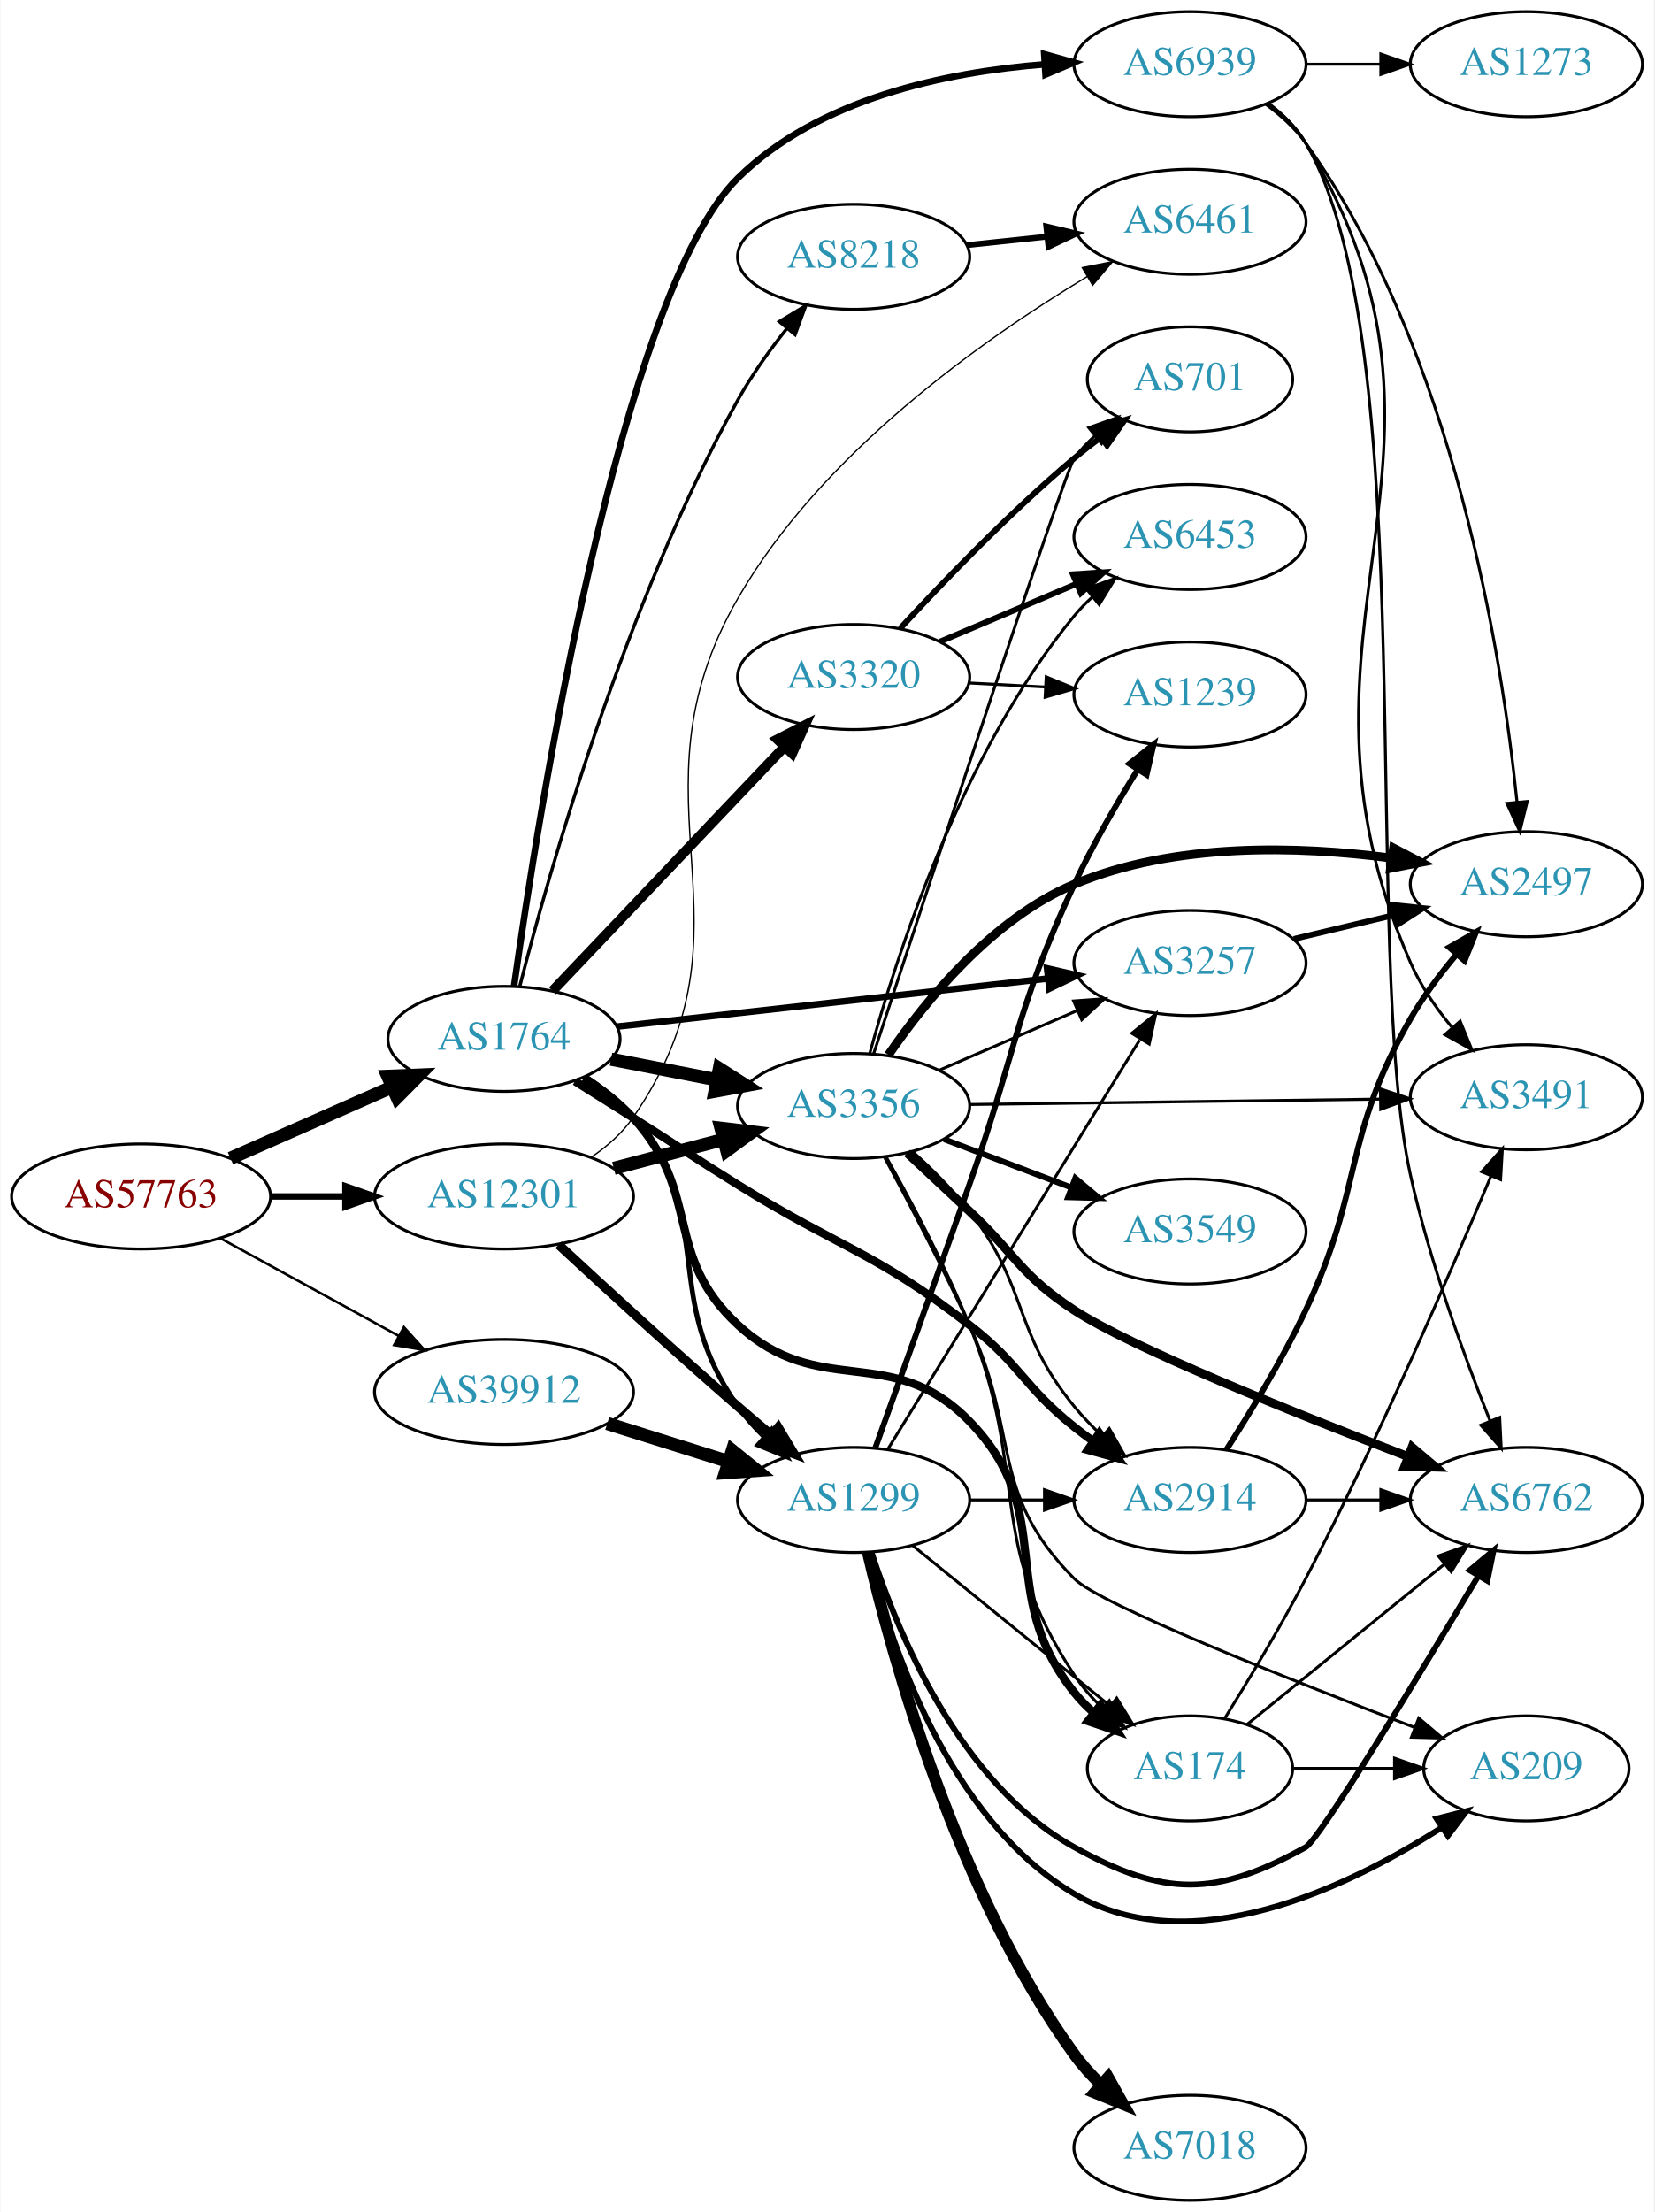
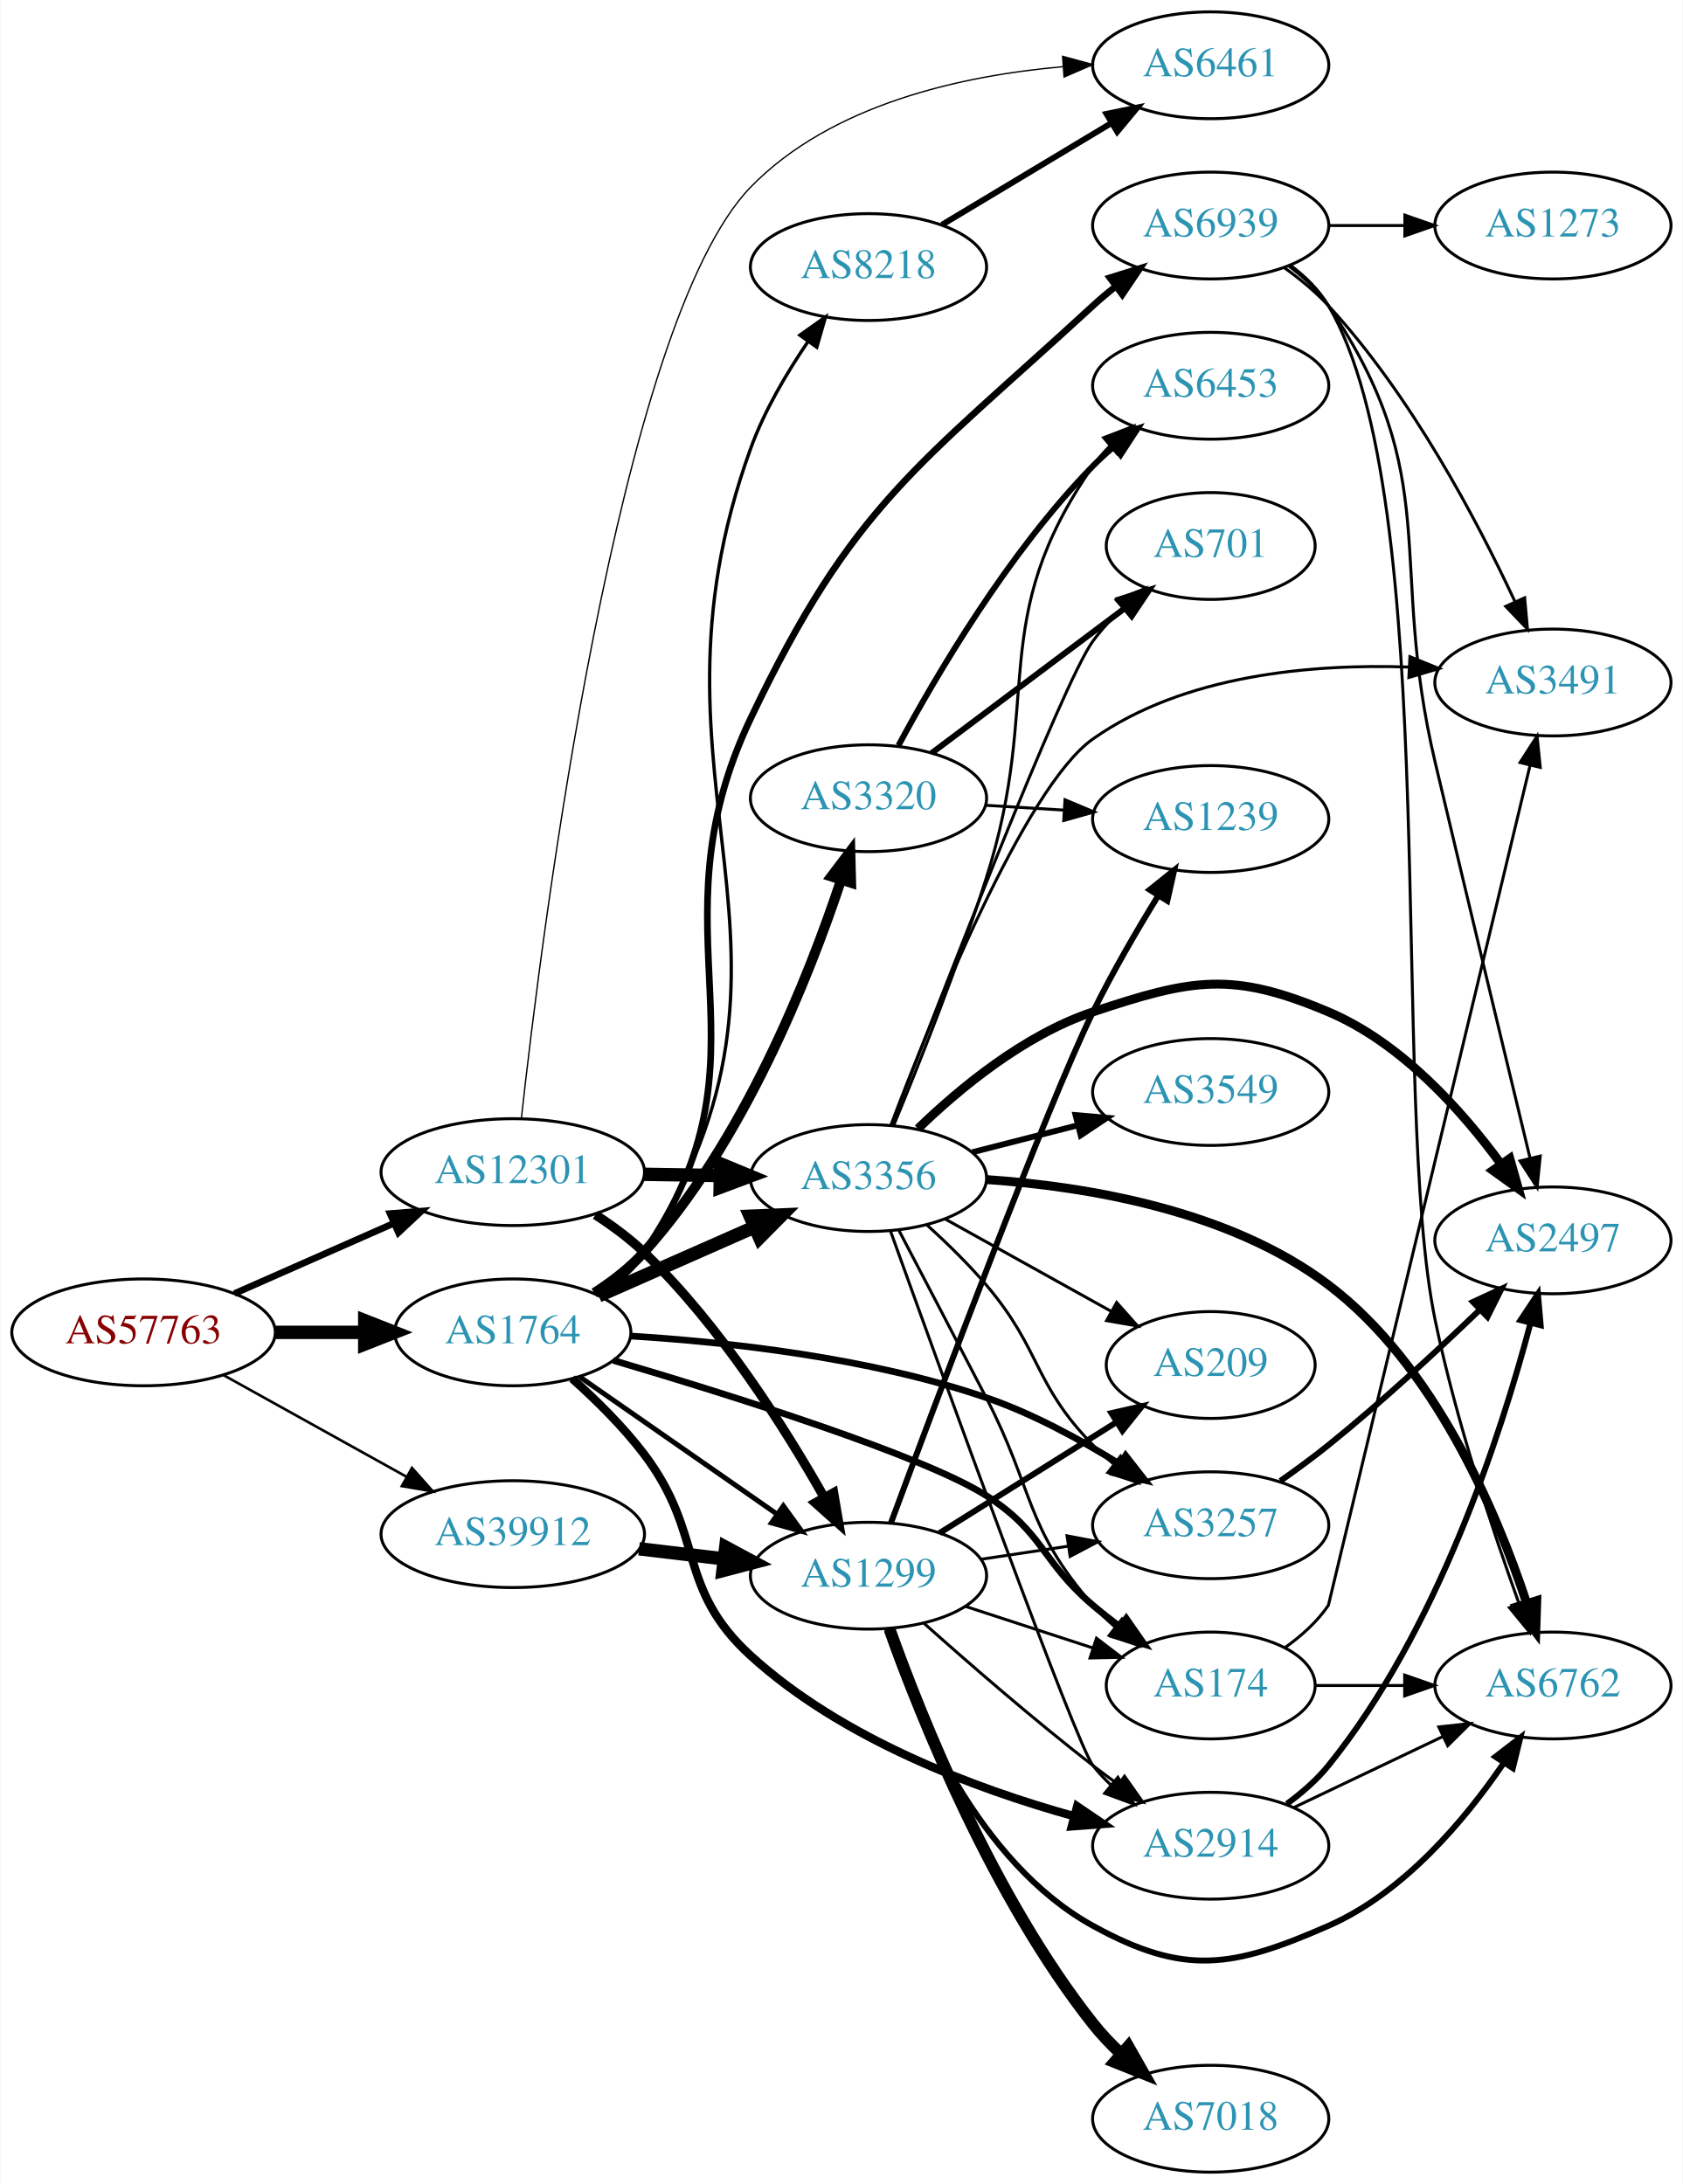
- <svg xmlns="http://www.w3.org/2000/svg" xmlns:xlink="http://www.w3.org/1999/xlink" width="567pt" height="758pt" viewBox="0.00 0.00 566.66 758.00">
-   <g id="graph0" class="graph" transform="scale(1 1) rotate(0) translate(4 754)">
-     <polygon fill="white" stroke="none" points="-4,4 -4,-754 562.663,-754 562.663,4 -4,4" />
+ <svg xmlns="http://www.w3.org/2000/svg" xmlns:xlink="http://www.w3.org/1999/xlink" width="567pt" height="736pt" viewBox="0.00 0.00 566.66 736.00">
+   <g id="graph0" class="graph" transform="scale(1 1) rotate(0) translate(4 732)">
+     <polygon fill="white" stroke="none" points="-4,4 -4,-732 562.663,-732 562.663,4 -4,4" />
    <g id="node1" class="node">
      <g id="a_node1">
        <a xlink:href="/asn/57763" xlink:title="AS57763 ~ SelfNet Internet Ges.m.b.H. [AT]">
-           <ellipse fill="#ffffff" stroke="black" cx="44.196" cy="-344" rx="44.393" ry="18" />
-           <text text-anchor="middle" x="44.196" y="-340.3" font-family="Times,serif" font-size="14.00" fill="#880000">AS57763</text>
+           <ellipse fill="#ffffff" stroke="black" cx="44.196" cy="-283" rx="44.393" ry="18" />
+           <text text-anchor="middle" x="44.196" y="-279.3" font-family="Times,serif" font-size="14.00" fill="#880000">AS57763</text>
        </a>
      </g>
    </g>
    <g id="node2" class="node">
      <g id="a_node2">
        <a xlink:href="/asn/1764" xlink:title="AS1764 ~ NEXTLAYER-AS [AT]">
-           <ellipse fill="#ffffff" stroke="black" cx="168.588" cy="-398" rx="39.794" ry="18" />
-           <text text-anchor="middle" x="168.588" y="-394.3" font-family="Times,serif" font-size="14.00" fill="#2c94b3">AS1764</text>
+           <ellipse fill="#ffffff" stroke="black" cx="168.588" cy="-283" rx="39.794" ry="18" />
+           <text text-anchor="middle" x="168.588" y="-279.3" font-family="Times,serif" font-size="14.00" fill="#2c94b3">AS1764</text>
        </a>
      </g>
    </g>
    <g id="edge1" class="edge">
-       <path fill="none" stroke="black" stroke-width="4.5" d="M74.824,-357.072C91.418,-364.393 112.278,-373.597 130.011,-381.421" />
-       <polygon fill="black" stroke="black" stroke-width="4.5" points="128.756,-385.171 139.495,-385.605 131.935,-377.966 128.756,-385.171" />
+       <path fill="none" stroke="black" stroke-width="4.5" d="M88.692,-283C98.381,-283 108.717,-283 118.61,-283" />
+       <polygon fill="black" stroke="black" stroke-width="4.5" points="118.713,-286.938 128.713,-283 118.713,-279.063 118.713,-286.938" />
    </g>
    <g id="node3" class="node">
      <g id="a_node3">
        <a xlink:href="/asn/12301" xlink:title="AS12301 ~ Invitech ICT Services Kft. [HU]">
-           <ellipse fill="#ffffff" stroke="black" cx="168.588" cy="-344" rx="44.393" ry="18" />
-           <text text-anchor="middle" x="168.588" y="-340.3" font-family="Times,serif" font-size="14.00" fill="#2c94b3">AS12301</text>
+           <ellipse fill="#ffffff" stroke="black" cx="168.588" cy="-337" rx="44.393" ry="18" />
+           <text text-anchor="middle" x="168.588" y="-333.3" font-family="Times,serif" font-size="14.00" fill="#2c94b3">AS12301</text>
        </a>
      </g>
    </g>
    <g id="edge2" class="edge">
-       <path fill="none" stroke="black" stroke-width="2.189" d="M88.692,-344C96.898,-344 105.569,-344 114.041,-344" />
-       <polygon fill="black" stroke="black" stroke-width="2.189" points="114.233,-347.5 124.233,-344 114.233,-340.5 114.233,-347.5" />
+       <path fill="none" stroke="black" stroke-width="2.25" d="M74.824,-296.072C90.941,-303.183 111.081,-312.069 128.473,-319.742" />
+       <polygon fill="black" stroke="black" stroke-width="2.25" points="127.247,-323.027 137.809,-323.861 130.073,-316.622 127.247,-323.027" />
    </g>
    <g id="node4" class="node">
      <g id="a_node4">
        <a xlink:href="/asn/39912" xlink:title="AS39912 ~ oja.at GmbH [AT]">
-           <ellipse fill="#ffffff" stroke="black" cx="168.588" cy="-277" rx="44.393" ry="18" />
-           <text text-anchor="middle" x="168.588" y="-273.3" font-family="Times,serif" font-size="14.00" fill="#2c94b3">AS39912</text>
+           <ellipse fill="#ffffff" stroke="black" cx="168.588" cy="-215" rx="44.393" ry="18" />
+           <text text-anchor="middle" x="168.588" y="-211.3" font-family="Times,serif" font-size="14.00" fill="#2c94b3">AS39912</text>
        </a>
      </g>
    </g>
    <g id="edge3" class="edge">
-       <path fill="none" stroke="black" stroke-width="0.851" d="M71.452,-329.627C89.279,-319.868 113.056,-306.852 132.503,-296.207" />
-       <polygon fill="black" stroke="black" stroke-width="0.851" points="134.284,-299.221 141.375,-291.349 130.923,-293.081 134.284,-299.221" />
+       <path fill="none" stroke="black" stroke-width="0.875" d="M71.152,-268.579C89.083,-258.617 113.137,-245.253 132.735,-234.364" />
+       <polygon fill="black" stroke="black" stroke-width="0.875" points="134.628,-237.316 141.669,-229.4 131.228,-231.197 134.628,-237.316" />
    </g>
    <g id="node5" class="node">
      <g id="a_node5">
-         <a xlink:href="/asn/8218" xlink:title="AS8218 ~ legacy Neotelecoms [FR]">
-           <ellipse fill="#ffffff" stroke="black" cx="288.431" cy="-666" rx="39.794" ry="18" />
-           <text text-anchor="middle" x="288.431" y="-662.3" font-family="Times,serif" font-size="14.00" fill="#2c94b3">AS8218</text>
+         <a xlink:href="/asn/3356" xlink:title="AS3356 ~ Level 3 Parent, LLC [US]">
+           <ellipse fill="#ffffff" stroke="black" cx="288.431" cy="-335" rx="39.794" ry="18" />
+           <text text-anchor="middle" x="288.431" y="-331.3" font-family="Times,serif" font-size="14.00" fill="#2c94b3">AS3356</text>
        </a>
      </g>
    </g>
    <g id="edge4" class="edge">
-       <path fill="none" stroke="black" stroke-width="1.125" d="M173.952,-415.856C183.783,-454.289 209.886,-547.033 248.784,-617 253.501,-625.484 259.65,-634.031 265.651,-641.558" />
-       <polygon fill="black" stroke="black" stroke-width="1.125" points="262.96,-643.797 272.029,-649.274 268.355,-639.337 262.96,-643.797" />
+       <path fill="none" stroke="black" stroke-width="4.5" d="M197.515,-295.323C213.105,-302.202 232.741,-310.867 249.683,-318.343" />
+       <polygon fill="black" stroke="black" stroke-width="4.5" points="248.557,-322.15 259.296,-322.585 251.737,-314.945 248.557,-322.15" />
    </g>
    <g id="node6" class="node">
      <g id="a_node6">
-         <a xlink:href="/asn/3356" xlink:title="AS3356 ~ Level 3 Parent, LLC [US]">
-           <ellipse fill="#ffffff" stroke="black" cx="288.431" cy="-375" rx="39.794" ry="18" />
-           <text text-anchor="middle" x="288.431" y="-371.3" font-family="Times,serif" font-size="14.00" fill="#2c94b3">AS3356</text>
+         <a xlink:href="/asn/174" xlink:title="AS174 ~ Cogent Communications [US]">
+           <ellipse fill="#ffffff" stroke="black" cx="403.724" cy="-164" rx="35.194" ry="18" />
+           <text text-anchor="middle" x="403.724" y="-160.3" font-family="Times,serif" font-size="14.00" fill="#2c94b3">AS174</text>
        </a>
      </g>
    </g>
    <g id="edge5" class="edge">
-       <path fill="none" stroke="black" stroke-width="4.5" d="M205.265,-391.037C216.696,-388.806 229.518,-386.303 241.572,-383.951" />
-       <polygon fill="black" stroke="black" stroke-width="4.5" points="242.408,-387.799 251.469,-382.019 240.9,-380.07 242.408,-387.799" />
+       <path fill="none" stroke="black" stroke-width="2.25" d="M202.408,-273.566C242.29,-261.768 306.882,-241.483 328.077,-228 347.436,-215.685 346.595,-205.859 364.077,-191 366.927,-188.578 369.99,-186.161 373.1,-183.824" />
+       <polygon fill="black" stroke="black" stroke-width="2.25" points="375.274,-186.571 381.327,-177.875 371.172,-180.898 375.274,-186.571" />
    </g>
    <g id="node7" class="node">
      <g id="a_node7">
-         <a xlink:href="/asn/2914" xlink:title="AS2914 ~ NTT America, Inc. [US]">
-           <ellipse fill="#ffffff" stroke="black" cx="403.724" cy="-240" rx="39.794" ry="18" />
-           <text text-anchor="middle" x="403.724" y="-236.3" font-family="Times,serif" font-size="14.00" fill="#2c94b3">AS2914</text>
+         <a xlink:href="/asn/8218" xlink:title="AS8218 ~ legacy Neotelecoms [FR]">
+           <ellipse fill="#ffffff" stroke="black" cx="288.431" cy="-642" rx="39.794" ry="18" />
+           <text text-anchor="middle" x="288.431" y="-638.3" font-family="Times,serif" font-size="14.00" fill="#2c94b3">AS8218</text>
        </a>
      </g>
    </g>
    <g id="edge6" class="edge">
-       <path fill="none" stroke="black" stroke-width="2.812" d="M192.929,-383.469C199.37,-379.443 206.355,-375.063 212.784,-371 228.835,-360.857 232.662,-358.028 248.784,-348 283.765,-326.242 295.478,-325.187 328.077,-300 345.736,-286.356 346.624,-278.906 364.077,-265 366.101,-263.388 368.23,-261.784 370.407,-260.211" />
-       <polygon fill="black" stroke="black" stroke-width="2.812" points="372.661,-262.909 378.911,-254.354 368.69,-257.144 372.661,-262.909" />
+       <path fill="none" stroke="black" stroke-width="1.125" d="M197.781,-295.596C203.581,-299.428 209.05,-304.2 212.784,-310 278.567,-412.154 207.305,-466.797 248.784,-581 253.365,-593.612 260.871,-606.341 268.055,-616.884" />
+       <polygon fill="black" stroke="black" stroke-width="1.125" points="265.3,-619.049 273.943,-625.176 271.007,-614.996 265.3,-619.049" />
    </g>
    <g id="node8" class="node">
      <g id="a_node8">
-         <a xlink:href="/asn/3320" xlink:title="AS3320 ~ DTAG [DE]">
-           <ellipse fill="#ffffff" stroke="black" cx="288.431" cy="-522" rx="39.794" ry="18" />
-           <text text-anchor="middle" x="288.431" y="-518.3" font-family="Times,serif" font-size="14.00" fill="#2c94b3">AS3320</text>
+         <a xlink:href="/asn/3257" xlink:title="AS3257 ~ GTT [DE]">
+           <ellipse fill="#ffffff" stroke="black" cx="403.724" cy="-218" rx="39.794" ry="18" />
+           <text text-anchor="middle" x="403.724" y="-214.3" font-family="Times,serif" font-size="14.00" fill="#2c94b3">AS3257</text>
        </a>
      </g>
    </g>
    <g id="edge7" class="edge">
-       <path fill="none" stroke="black" stroke-width="3.375" d="M185.237,-414.466C205.575,-435.867 241.243,-473.398 264.601,-497.977" />
-       <polygon fill="black" stroke="black" stroke-width="3.375" points="262.292,-500.628 271.717,-505.466 267.366,-495.806 262.292,-500.628" />
+       <path fill="none" stroke="black" stroke-width="2.25" d="M208.33,-281.759C241.022,-279.744 288.66,-274.513 328.077,-261 343.71,-255.64 359.755,-246.896 372.944,-238.688" />
+       <polygon fill="black" stroke="black" stroke-width="2.25" points="375.058,-241.49 381.578,-233.139 371.273,-235.601 375.058,-241.49" />
    </g>
    <g id="node9" class="node">
      <g id="a_node9">
-         <a xlink:href="/asn/174" xlink:title="AS174 ~ Cogent Communications [US]">
-           <ellipse fill="#ffffff" stroke="black" cx="403.724" cy="-148" rx="35.194" ry="18" />
-           <text text-anchor="middle" x="403.724" y="-144.3" font-family="Times,serif" font-size="14.00" fill="#2c94b3">AS174</text>
+         <a xlink:href="/asn/2914" xlink:title="AS2914 ~ NTT America, Inc. [US]">
+           <ellipse fill="#ffffff" stroke="black" cx="403.724" cy="-110" rx="39.794" ry="18" />
+           <text text-anchor="middle" x="403.724" y="-106.3" font-family="Times,serif" font-size="14.00" fill="#2c94b3">AS2914</text>
        </a>
      </g>
    </g>
    <g id="edge8" class="edge">
-       <path fill="none" stroke="black" stroke-width="2.812" d="M195.996,-384.666C202.001,-380.816 208.01,-376.221 212.784,-371 236.659,-344.89 222.848,-324.063 248.784,-300 276.767,-274.038 301.426,-294.327 328.077,-267 359.023,-235.27 336.417,-208.631 364.077,-174 365.97,-171.631 368.137,-169.397 370.458,-167.311" />
-       <polygon fill="black" stroke="black" stroke-width="2.812" points="373.053,-169.725 378.766,-160.802 368.735,-164.215 373.053,-169.725" />
+       <path fill="none" stroke="black" stroke-width="2.812" d="M188.57,-267.432C196.64,-260.225 205.784,-251.225 212.784,-242 233.457,-214.76 223.507,-197.032 248.784,-174 279.515,-145.999 324.225,-129.272 357.551,-119.982" />
+       <polygon fill="black" stroke="black" stroke-width="2.812" points="358.737,-123.288 367.5,-117.334 356.936,-116.524 358.737,-123.288" />
    </g>
    <g id="node10" class="node">
      <g id="a_node10">
-         <a xlink:href="/asn/3257" xlink:title="AS3257 ~ GTT [DE]">
-           <ellipse fill="#ffffff" stroke="black" cx="403.724" cy="-424" rx="39.794" ry="18" />
-           <text text-anchor="middle" x="403.724" y="-420.3" font-family="Times,serif" font-size="14.00" fill="#2c94b3">AS3257</text>
+         <a xlink:href="/asn/3320" xlink:title="AS3320 ~ DTAG [DE]">
+           <ellipse fill="#ffffff" stroke="black" cx="288.431" cy="-463" rx="39.794" ry="18" />
+           <text text-anchor="middle" x="288.431" y="-459.3" font-family="Times,serif" font-size="14.00" fill="#2c94b3">AS3320</text>
        </a>
      </g>
    </g>
    <g id="edge9" class="edge">
-       <path fill="none" stroke="black" stroke-width="2.25" d="M207.305,-402.206C247.511,-406.69 311.279,-413.802 354.965,-418.674" />
-       <polygon fill="black" stroke="black" stroke-width="2.25" points="354.735,-422.17 365.062,-419.8 355.511,-415.213 354.735,-422.17" />
+       <path fill="none" stroke="black" stroke-width="3.375" d="M196.053,-296.282C202.057,-300.134 208.05,-304.742 212.784,-310 246.333,-347.26 268.197,-402.323 279.131,-435.234" />
+       <polygon fill="black" stroke="black" stroke-width="3.375" points="275.907,-436.64 282.298,-445.09 282.571,-434.498 275.907,-436.64" />
    </g>
    <g id="node11" class="node">
      <g id="a_node11">
-         <a xlink:href="/asn/1299" xlink:title="AS1299 ~ Telia Carrier [EU]">
-           <ellipse fill="#ffffff" stroke="black" cx="288.431" cy="-240" rx="39.794" ry="18" />
-           <text text-anchor="middle" x="288.431" y="-236.3" font-family="Times,serif" font-size="14.00" fill="#2c94b3">AS1299</text>
+         <a xlink:href="/asn/6939" xlink:title="AS6939 ~ Hurricane Electric LLC [US]">
+           <ellipse fill="#ffffff" stroke="black" cx="403.724" cy="-656" rx="39.794" ry="18" />
+           <text text-anchor="middle" x="403.724" y="-652.3" font-family="Times,serif" font-size="14.00" fill="#2c94b3">AS6939</text>
        </a>
      </g>
    </g>
    <g id="edge10" class="edge">
-       <path fill="none" stroke="black" stroke-width="1.688" d="M196.454,-385.06C202.445,-381.198 208.333,-376.499 212.784,-371 242.241,-334.609 221.811,-310.268 248.784,-272 251.396,-268.295 254.542,-264.775 257.898,-261.516" />
-       <polygon fill="black" stroke="black" stroke-width="1.688" points="260.282,-264.08 265.453,-254.833 255.644,-258.837 260.282,-264.08" />
+       <path fill="none" stroke="black" stroke-width="2.25" d="M197.509,-295.777C203.32,-299.602 208.862,-304.325 212.784,-310 259.171,-377.114 213.672,-416.358 248.784,-490 283.328,-562.449 305.027,-574.638 364.077,-629 366.486,-631.217 369.085,-633.401 371.757,-635.507" />
+       <polygon fill="black" stroke="black" stroke-width="2.25" points="369.761,-638.384 379.871,-641.551 373.942,-632.77 369.761,-638.384" />
    </g>
    <g id="node12" class="node">
      <g id="a_node12">
-         <a xlink:href="/asn/6939" xlink:title="AS6939 ~ Hurricane Electric LLC [US]">
-           <ellipse fill="#ffffff" stroke="black" cx="403.724" cy="-732" rx="39.794" ry="18" />
-           <text text-anchor="middle" x="403.724" y="-728.3" font-family="Times,serif" font-size="14.00" fill="#2c94b3">AS6939</text>
+         <a xlink:href="/asn/1299" xlink:title="AS1299 ~ Telia Carrier [EU]">
+           <ellipse fill="#ffffff" stroke="black" cx="288.431" cy="-201" rx="39.794" ry="18" />
+           <text text-anchor="middle" x="288.431" y="-197.3" font-family="Times,serif" font-size="14.00" fill="#2c94b3">AS1299</text>
        </a>
      </g>
    </g>
    <g id="edge11" class="edge">
-       <path fill="none" stroke="black" stroke-width="2.25" d="M172.021,-415.999C180.185,-473.785 208.38,-653.163 248.784,-693 276.362,-720.19 320.023,-729.283 353.815,-731.953" />
-       <polygon fill="black" stroke="black" stroke-width="2.25" points="353.757,-735.456 363.956,-732.589 354.195,-728.47 353.757,-735.456" />
+       <path fill="none" stroke="black" stroke-width="1.688" d="M191.202,-267.96C209.807,-255.014 236.842,-236.202 257.523,-221.811" />
+       <polygon fill="black" stroke="black" stroke-width="1.688" points="259.744,-224.529 265.954,-215.945 255.746,-218.784 259.744,-224.529" />
    </g>
    <g id="edge33" class="edge">
-       <path fill="none" stroke="black" stroke-width="4.5" d="M206.228,-353.639C218.17,-356.78 231.544,-360.298 243.939,-363.559" />
-       <polygon fill="black" stroke="black" stroke-width="4.5" points="242.95,-367.37 253.622,-366.106 244.953,-359.754 242.95,-367.37" />
-     </g>
-     <g id="edge32" class="edge">
-       <path fill="none" stroke="black" stroke-width="3.15" d="M187.305,-327.462C203.217,-312.712 227.311,-290.634 248.784,-272 252.456,-268.814 256.364,-265.495 260.23,-262.255" />
-       <polygon fill="black" stroke="black" stroke-width="3.15" points="262.568,-264.863 268.019,-255.778 258.092,-259.481 262.568,-264.863" />
+       <path fill="none" stroke="black" stroke-width="4.5" d="M212.799,-336.267C221.112,-336.126 229.875,-335.977 238.357,-335.833" />
+       <polygon fill="black" stroke="black" stroke-width="4.5" points="238.584,-339.767 248.516,-335.66 238.45,-331.893 238.584,-339.767" />
+     </g>
+     <g id="edge31" class="edge">
+       <path fill="none" stroke="black" stroke-width="3.15" d="M196.429,-322.626C202.155,-318.922 207.933,-314.652 212.784,-310 238.358,-285.474 260.251,-250.853 273.592,-227.253" />
+       <polygon fill="black" stroke="black" stroke-width="3.15" points="276.663,-228.932 278.441,-218.488 270.538,-225.544 276.663,-228.932" />
    </g>
    <g id="node13" class="node">
      <g id="a_node13">
        <a xlink:href="/asn/6461" xlink:title="AS6461 ~ Zayo Bandwidth [US]">
-           <ellipse fill="#ffffff" stroke="black" cx="403.724" cy="-678" rx="39.794" ry="18" />
-           <text text-anchor="middle" x="403.724" y="-674.3" font-family="Times,serif" font-size="14.00" fill="#2c94b3">AS6461</text>
-         </a>
-       </g>
-     </g>
-     <g id="edge34" class="edge">
-       <path fill="none" stroke="black" stroke-width="0.45" d="M198.392,-357.379C203.876,-361.095 209.058,-365.62 212.784,-371 258.748,-437.347 208.468,-479.078 248.784,-549 277.365,-598.568 332.555,-637.593 368.498,-659.225" />
-       <polygon fill="black" stroke="black" stroke-width="0.45" points="366.801,-662.287 377.194,-664.346 370.353,-656.255 366.801,-662.287" />
-     </g>
-     <g id="edge42" class="edge">
-       <path fill="none" stroke="black" stroke-width="4.5" d="M203.99,-266.199C217.001,-262.114 231.953,-257.419 245.573,-253.142" />
-       <polygon fill="black" stroke="black" stroke-width="4.5" points="246.848,-256.869 255.209,-250.117 244.489,-249.356 246.848,-256.869" />
-     </g>
-     <g id="edge12" class="edge">
-       <path fill="none" stroke="black" stroke-width="2" d="M327.156,-669.996C335.948,-670.927 345.428,-671.931 354.602,-672.903" />
-       <polygon fill="black" stroke="black" stroke-width="2" points="354.464,-676.408 364.777,-673.981 355.202,-669.447 354.464,-676.408" />
-     </g>
-     <g id="edge20" class="edge">
-       <path fill="none" stroke="black" d="M308.755,-359.277C315.356,-353.342 322.477,-346.261 328.077,-339 348.721,-312.232 342.661,-298.154 364.077,-272 366.949,-268.493 370.249,-265.09 373.686,-261.893" />
-       <polygon fill="black" stroke="black" points="376.062,-264.466 381.314,-255.264 371.47,-259.182 376.062,-264.466" />
-     </g>
-     <g id="edge18" class="edge">
-       <path fill="none" stroke="black" d="M299.591,-357.552C307.999,-342.622 319.854,-320.375 328.077,-300 348.918,-248.366 333.315,-226.412 364.077,-180 366.763,-175.948 370.115,-172.141 373.715,-168.666" />
-       <polygon fill="black" stroke="black" points="376.088,-171.24 381.317,-162.026 371.483,-165.968 376.088,-171.24" />
-     </g>
-     <g id="edge21" class="edge">
-       <path fill="none" stroke="black" d="M317.727,-387.238C332.056,-393.436 349.645,-401.043 365.098,-407.727" />
-       <polygon fill="black" stroke="black" points="363.828,-410.99 374.395,-411.748 366.607,-404.566 363.828,-410.99" />
+           <ellipse fill="#ffffff" stroke="black" cx="403.724" cy="-710" rx="39.794" ry="18" />
+           <text text-anchor="middle" x="403.724" y="-706.3" font-family="Times,serif" font-size="14.00" fill="#2c94b3">AS6461</text>
+         </a>
+       </g>
+     </g>
+     <g id="edge32" class="edge">
+       <path fill="none" stroke="black" stroke-width="0.45" d="M171.466,-354.992C178.329,-417.37 204.024,-623.054 248.784,-669 275.981,-696.917 319.883,-706.523 353.857,-709.518" />
+       <polygon fill="black" stroke="black" stroke-width="0.45" points="353.828,-713.024 364.053,-710.248 354.328,-706.042 353.828,-713.024" />
+     </g>
+     <g id="edge41" class="edge">
+       <path fill="none" stroke="black" stroke-width="4.5" d="M211.135,-210.064C220.381,-208.966 230.254,-207.793 239.725,-206.668" />
+       <polygon fill="black" stroke="black" stroke-width="4.5" points="240.331,-210.561 249.797,-205.471 239.402,-202.741 240.331,-210.561" />
+     </g>
+     <g id="edge22" class="edge">
+       <path fill="none" stroke="black" d="M298.676,-317.373C306.525,-302.391 318.074,-280.302 328.077,-261 344.175,-229.939 341.062,-217.348 364.077,-191 366.285,-188.473 368.777,-186.062 371.405,-183.796" />
+       <polygon fill="black" stroke="black" points="373.808,-186.362 379.552,-177.459 369.51,-180.836 373.808,-186.362" />
+     </g>
+     <g id="edge19" class="edge">
+       <path fill="none" stroke="black" d="M307.985,-319.328C314.655,-313.289 322.02,-306.127 328.077,-299 346.757,-277.021 343.905,-265.617 364.077,-245 366.17,-242.861 368.453,-240.782 370.83,-238.79" />
+       <polygon fill="black" stroke="black" points="373.349,-241.268 379.13,-232.389 369.074,-235.725 373.349,-241.268" />
+     </g>
+     <g id="edge23" class="edge">
+       <path fill="none" stroke="black" d="M295.824,-317.183C312.82,-269.934 358.229,-144.523 364.077,-137 365.867,-134.698 367.907,-132.514 370.092,-130.459" />
+       <polygon fill="black" stroke="black" points="372.448,-133.053 377.935,-123.99 367.994,-127.653 372.448,-133.053" />
    </g>
    <g id="node14" class="node">
      <g id="a_node14">
-         <a xlink:href="/asn/6762" xlink:title="AS6762 ~ TELECOM ITALIA SPARKLE S.p.A. [IT]">
-           <ellipse fill="#ffffff" stroke="black" cx="519.017" cy="-240" rx="39.794" ry="18" />
-           <text text-anchor="middle" x="519.017" y="-236.3" font-family="Times,serif" font-size="14.00" fill="#2c94b3">AS6762</text>
-         </a>
-       </g>
-     </g>
-     <g id="edge13" class="edge">
-       <path fill="none" stroke="black" stroke-width="3" d="M306.769,-358.897C313.439,-352.689 321.122,-345.524 328.077,-339 344.129,-323.944 345.647,-317.027 364.077,-305 383.675,-292.211 439.707,-269.727 478.47,-254.847" />
-       <polygon fill="black" stroke="black" stroke-width="3" points="479.827,-258.075 487.92,-251.238 477.329,-251.536 479.827,-258.075" />
+         <a xlink:href="/asn/2497" xlink:title="AS2497 ~ Internet Initiative Japan Inc. [JP]">
+           <ellipse fill="#ffffff" stroke="black" cx="519.017" cy="-314" rx="39.794" ry="18" />
+           <text text-anchor="middle" x="519.017" y="-310.3" font-family="Times,serif" font-size="14.00" fill="#2c94b3">AS2497</text>
+         </a>
+       </g>
+     </g>
+     <g id="edge17" class="edge">
+       <path fill="none" stroke="black" stroke-width="3" d="M305.09,-351.629C319.069,-365.17 340.87,-383.263 364.077,-391 397.509,-402.146 410.917,-404.738 443.37,-391 467.829,-380.646 488.209,-357.92 501.46,-339.827" />
+       <polygon fill="black" stroke="black" stroke-width="3" points="504.5,-341.588 507.379,-331.392 498.77,-337.567 504.5,-341.588" />
    </g>
    <g id="node15" class="node">
      <g id="a_node15">
-         <a xlink:href="/asn/3549" xlink:title="AS3549 ~ Level 3 Parent, LLC [US]">
-           <ellipse fill="#ffffff" stroke="black" cx="403.724" cy="-332" rx="39.794" ry="18" />
-           <text text-anchor="middle" x="403.724" y="-328.3" font-family="Times,serif" font-size="14.00" fill="#2c94b3">AS3549</text>
-         </a>
-       </g>
-     </g>
-     <g id="edge14" class="edge">
-       <path fill="none" stroke="black" stroke-width="2" d="M319.494,-363.59C332.809,-358.536 348.66,-352.52 362.937,-347.101" />
-       <polygon fill="black" stroke="black" stroke-width="2" points="364.413,-350.284 372.52,-343.464 361.929,-343.74 364.413,-350.284" />
+         <a xlink:href="/asn/6762" xlink:title="AS6762 ~ TELECOM ITALIA SPARKLE S.p.A. [IT]">
+           <ellipse fill="#ffffff" stroke="black" cx="519.017" cy="-164" rx="39.794" ry="18" />
+           <text text-anchor="middle" x="519.017" y="-160.3" font-family="Times,serif" font-size="14.00" fill="#2c94b3">AS6762</text>
+         </a>
+       </g>
+     </g>
+     <g id="edge16" class="edge">
+       <path fill="none" stroke="black" stroke-width="3" d="M328.204,-334.489C361.753,-332.196 409.991,-324.255 443.37,-299 479.061,-271.996 499.963,-222.722 510.176,-191.759" />
+       <polygon fill="black" stroke="black" stroke-width="3" points="513.578,-192.609 513.236,-182.019 506.9,-190.511 513.578,-192.609" />
    </g>
    <g id="node16" class="node">
      <g id="a_node16">
-         <a xlink:href="/asn/2497" xlink:title="AS2497 ~ Internet Initiative Japan Inc. [JP]">
-           <ellipse fill="#ffffff" stroke="black" cx="519.017" cy="-451" rx="39.794" ry="18" />
-           <text text-anchor="middle" x="519.017" y="-447.3" font-family="Times,serif" font-size="14.00" fill="#2c94b3">AS2497</text>
-         </a>
-       </g>
-     </g>
-     <g id="edge15" class="edge">
-       <path fill="none" stroke="black" stroke-width="3" d="M300.354,-392.508C313.062,-411.036 335.937,-439.196 364.077,-451 398.397,-465.397 440.931,-464.131 472.587,-459.982" />
-       <polygon fill="black" stroke="black" stroke-width="3" points="473.486,-463.388 482.877,-458.483 472.477,-456.461 473.486,-463.388" />
+         <a xlink:href="/asn/3549" xlink:title="AS3549 ~ Level 3 Parent, LLC [US]">
+           <ellipse fill="#ffffff" stroke="black" cx="403.724" cy="-364" rx="39.794" ry="18" />
+           <text text-anchor="middle" x="403.724" y="-360.3" font-family="Times,serif" font-size="14.00" fill="#2c94b3">AS3549</text>
+         </a>
+       </g>
+     </g>
+     <g id="edge18" class="edge">
+       <path fill="none" stroke="black" stroke-width="2" d="M323.422,-343.701C334.625,-346.568 347.243,-349.798 359.063,-352.824" />
+       <polygon fill="black" stroke="black" stroke-width="2" points="358.201,-356.216 368.756,-355.305 359.936,-349.435 358.201,-356.216" />
    </g>
    <g id="node17" class="node">
      <g id="a_node17">
-         <a xlink:href="/asn/6453" xlink:title="AS6453 ~ TATA COMMUNICATIONS (AMERICA) INC [US]">
-           <ellipse fill="#ffffff" stroke="black" cx="403.724" cy="-570" rx="39.794" ry="18" />
-           <text text-anchor="middle" x="403.724" y="-566.3" font-family="Times,serif" font-size="14.00" fill="#2c94b3">AS6453</text>
-         </a>
-       </g>
-     </g>
-     <g id="edge16" class="edge">
-       <path fill="none" stroke="black" d="M293.923,-392.896C302.831,-425.598 325.295,-495.968 364.077,-543 365.932,-545.25 368.019,-547.396 370.238,-549.424" />
-       <polygon fill="black" stroke="black" points="368.174,-552.256 378.143,-555.844 372.587,-546.823 368.174,-552.256" />
+         <a xlink:href="/asn/701" xlink:title="AS701 ~ UUNET [US]">
+           <ellipse fill="#ffffff" stroke="black" cx="403.724" cy="-548" rx="35.194" ry="18" />
+           <text text-anchor="middle" x="403.724" y="-544.3" font-family="Times,serif" font-size="14.00" fill="#2c94b3">AS701</text>
+         </a>
+       </g>
+     </g>
+     <g id="edge20" class="edge">
+       <path fill="none" stroke="black" d="M296.267,-352.958C312.7,-395.917 353.817,-502.08 364.077,-516 366.962,-519.914 370.426,-523.642 374.079,-527.079" />
+       <polygon fill="black" stroke="black" points="371.868,-529.794 381.719,-533.693 376.449,-524.502 371.868,-529.794" />
    </g>
    <g id="node18" class="node">
      <g id="a_node18">
-         <a xlink:href="/asn/3491" xlink:title="AS3491 ~ PCCW Global, Inc. [US]">
-           <ellipse fill="#ffffff" stroke="black" cx="519.017" cy="-378" rx="39.794" ry="18" />
-           <text text-anchor="middle" x="519.017" y="-374.3" font-family="Times,serif" font-size="14.00" fill="#2c94b3">AS3491</text>
-         </a>
-       </g>
-     </g>
-     <g id="edge17" class="edge">
-       <path fill="none" stroke="black" d="M328.207,-375.509C367.04,-376.019 426.923,-376.804 469.021,-377.357" />
-       <polygon fill="black" stroke="black" points="469.005,-380.857 479.05,-377.489 469.097,-373.858 469.005,-380.857" />
+         <a xlink:href="/asn/6453" xlink:title="AS6453 ~ TATA COMMUNICATIONS (AMERICA) INC [US]">
+           <ellipse fill="#ffffff" stroke="black" cx="403.724" cy="-602" rx="39.794" ry="18" />
+           <text text-anchor="middle" x="403.724" y="-598.3" font-family="Times,serif" font-size="14.00" fill="#2c94b3">AS6453</text>
+         </a>
+       </g>
+     </g>
+     <g id="edge21" class="edge">
+       <path fill="none" stroke="black" d="M296.883,-352.665C305.154,-372.66 318.587,-406.314 328.077,-436 347.511,-496.785 327.666,-522.591 364.077,-575 365.741,-577.395 367.69,-579.646 369.813,-581.747" />
+       <polygon fill="black" stroke="black" points="367.648,-584.5 377.537,-588.303 372.178,-579.163 367.648,-584.5" />
    </g>
    <g id="node19" class="node">
      <g id="a_node19">
-         <a xlink:href="/asn/701" xlink:title="AS701 ~ UUNET [US]">
-           <ellipse fill="#ffffff" stroke="black" cx="403.724" cy="-624" rx="35.194" ry="18" />
-           <text text-anchor="middle" x="403.724" y="-620.3" font-family="Times,serif" font-size="14.00" fill="#2c94b3">AS701</text>
-         </a>
-       </g>
-     </g>
-     <g id="edge19" class="edge">
-       <path fill="none" stroke="black" d="M295.242,-392.769C312.237,-444.678 360.863,-592.707 364.077,-597 366.089,-599.686 368.447,-602.205 370.989,-604.54" />
-       <polygon fill="black" stroke="black" points="369.02,-607.447 379.007,-610.982 373.404,-601.99 369.02,-607.447" />
+         <a xlink:href="/asn/3491" xlink:title="AS3491 ~ PCCW Global, Inc. [US]">
+           <ellipse fill="#ffffff" stroke="black" cx="519.017" cy="-502" rx="39.794" ry="18" />
+           <text text-anchor="middle" x="519.017" y="-498.3" font-family="Times,serif" font-size="14.00" fill="#2c94b3">AS3491</text>
+         </a>
+       </g>
+     </g>
+     <g id="edge24" class="edge">
+       <path fill="none" stroke="black" d="M296.009,-352.904C309.51,-388.637 341.014,-466.769 364.077,-483 394.778,-504.606 437.694,-508.314 470.416,-507.211" />
+       <polygon fill="black" stroke="black" points="470.841,-510.694 480.654,-506.7 470.492,-503.703 470.841,-510.694" />
    </g>
    <g id="node20" class="node">
      <g id="a_node20">
        <a xlink:href="/asn/209" xlink:title="AS209 ~ CenturyLink Communications, LLC [US]">
-           <ellipse fill="#ffffff" stroke="black" cx="519.017" cy="-148" rx="35.194" ry="18" />
-           <text text-anchor="middle" x="519.017" y="-144.3" font-family="Times,serif" font-size="14.00" fill="#2c94b3">AS209</text>
-         </a>
-       </g>
-     </g>
-     <g id="edge22" class="edge">
-       <path fill="none" stroke="black" d="M298.907,-357.626C307.001,-342.555 318.775,-320.067 328.077,-300 345.676,-262.034 334.594,-242.696 364.077,-213 372.776,-204.238 437.981,-178.385 480.692,-162.047" />
-       <polygon fill="black" stroke="black" points="482.128,-165.245 490.226,-158.415 479.635,-158.704 482.128,-165.245" />
-     </g>
-     <g id="edge24" class="edge">
-       <path fill="none" stroke="black" d="M443.396,-240C451.599,-240 460.363,-240 468.895,-240" />
-       <polygon fill="black" stroke="black" points="469.134,-243.5 479.134,-240 469.134,-236.5 469.134,-243.5" />
-     </g>
-     <g id="edge23" class="edge">
-       <path fill="none" stroke="black" stroke-width="2" d="M416.156,-257.16C424.393,-269.986 435.413,-288.141 443.37,-305 463.532,-347.718 455.811,-364.058 479.37,-405 483.686,-412.501 489.264,-419.972 494.833,-426.644" />
-       <polygon fill="black" stroke="black" stroke-width="2" points="492.573,-429.377 501.785,-434.61 497.847,-424.774 492.573,-429.377" />
+           <ellipse fill="#ffffff" stroke="black" cx="403.724" cy="-272" rx="35.194" ry="18" />
+           <text text-anchor="middle" x="403.724" y="-268.3" font-family="Times,serif" font-size="14.00" fill="#2c94b3">AS209</text>
+         </a>
+       </g>
    </g>
    <g id="edge25" class="edge">
-       <path fill="none" stroke="black" stroke-width="2" d="M318.019,-534.112C332.242,-540.138 349.621,-547.502 364.928,-553.987" />
-       <polygon fill="black" stroke="black" stroke-width="2" points="363.571,-557.213 374.144,-557.891 366.302,-550.768 363.571,-557.213" />
+       <path fill="none" stroke="black" d="M314.293,-321.174C330.712,-312.044 352.397,-299.986 370.184,-290.095" />
+       <polygon fill="black" stroke="black" points="372.043,-293.066 379.082,-285.147 368.641,-286.948 372.043,-293.066" />
+     </g>
+     <g id="edge30" class="edge">
+       <path fill="none" stroke="black" d="M439.023,-164C448.4,-164 458.75,-164 468.785,-164" />
+       <polygon fill="black" stroke="black" points="469.074,-167.5 479.074,-164 469.074,-160.5 469.074,-167.5" />
+     </g>
+     <g id="edge29" class="edge">
+       <path fill="none" stroke="black" d="M428.776,-176.778C434.267,-180.691 439.59,-185.454 443.37,-191 443.37,-191 492.973,-397.662 511.309,-474.055" />
+       <polygon fill="black" stroke="black" points="507.943,-475.028 513.681,-483.935 514.75,-473.394 507.943,-475.028" />
+     </g>
+     <g id="edge12" class="edge">
+       <path fill="none" stroke="black" stroke-width="2" d="M313.181,-656.255C329.797,-666.229 352.193,-679.671 370.43,-690.617" />
+       <polygon fill="black" stroke="black" stroke-width="2" points="368.63,-693.618 379.005,-695.764 372.232,-687.616 368.63,-693.618" />
+     </g>
+     <g id="edge13" class="edge">
+       <path fill="none" stroke="black" stroke-width="2" d="M427.176,-232.914C432.584,-236.716 438.27,-240.893 443.37,-245 461.114,-259.289 479.945,-276.713 494.253,-290.477" />
+       <polygon fill="black" stroke="black" stroke-width="2" points="492.088,-293.252 501.702,-297.703 496.962,-288.228 492.088,-293.252" />
+     </g>
+     <g id="edge14" class="edge">
+       <path fill="none" stroke="black" stroke-width="2" d="M429.373,-124.101C434.464,-127.819 439.459,-132.163 443.37,-137 480.113,-182.433 501.527,-248.584 511.384,-285.814" />
+       <polygon fill="black" stroke="black" stroke-width="2" points="508.105,-287.121 513.968,-295.946 514.888,-285.391 508.105,-287.121" />
+     </g>
+     <g id="edge15" class="edge">
+       <path fill="none" stroke="black" d="M431.86,-122.934C446.854,-130.081 465.675,-139.052 481.898,-146.785" />
+       <polygon fill="black" stroke="black" points="480.569,-150.028 491.102,-151.171 483.581,-143.709 480.569,-150.028" />
+     </g>
+     <g id="edge26" class="edge">
+       <path fill="none" stroke="black" stroke-width="2" d="M309.685,-478.196C327.841,-491.818 354.645,-511.928 374.825,-527.069" />
+       <polygon fill="black" stroke="black" stroke-width="2" points="372.925,-530.018 383.024,-533.22 377.126,-524.419 372.925,-530.018" />
    </g>
    <g id="edge27" class="edge">
-       <path fill="none" stroke="black" stroke-width="2" d="M304.38,-538.65C318.922,-554.441 341.995,-578.446 364.077,-597 366.94,-599.406 370.012,-601.812 373.127,-604.143" />
-       <polygon fill="black" stroke="black" stroke-width="2" points="371.203,-607.071 381.361,-610.084 375.299,-601.395 371.203,-607.071" />
+       <path fill="none" stroke="black" stroke-width="2" d="M298.532,-480.763C311.099,-504.165 335.481,-545.769 364.077,-575 366.17,-577.139 368.453,-579.218 370.83,-581.21" />
+       <polygon fill="black" stroke="black" stroke-width="2" points="369.073,-584.275 379.129,-587.611 373.348,-578.732 369.073,-584.275" />
    </g>
    <g id="node21" class="node">
      <g id="a_node21">
        <a xlink:href="/asn/1239" xlink:title="AS1239 ~ Sprint [US]">
-           <ellipse fill="#ffffff" stroke="black" cx="403.724" cy="-516" rx="39.794" ry="18" />
-           <text text-anchor="middle" x="403.724" y="-512.3" font-family="Times,serif" font-size="14.00" fill="#2c94b3">AS1239</text>
-         </a>
-       </g>
-     </g>
-     <g id="edge26" class="edge">
-       <path fill="none" stroke="black" d="M328.103,-519.952C336.488,-519.508 345.46,-519.033 354.171,-518.571" />
-       <polygon fill="black" stroke="black" points="354.425,-522.063 364.226,-518.039 354.055,-515.073 354.425,-522.063" />
-     </g>
-     <g id="edge29" class="edge">
-       <path fill="none" stroke="black" d="M423.178,-162.986C441.556,-177.909 469.971,-200.984 490.91,-217.988" />
-       <polygon fill="black" stroke="black" points="488.843,-220.818 498.812,-224.405 493.256,-215.384 488.843,-220.818" />
+           <ellipse fill="#ffffff" stroke="black" cx="403.724" cy="-456" rx="39.794" ry="18" />
+           <text text-anchor="middle" x="403.724" y="-452.3" font-family="Times,serif" font-size="14.00" fill="#2c94b3">AS1239</text>
+         </a>
+       </g>
    </g>
    <g id="edge28" class="edge">
-       <path fill="none" stroke="black" d="M415.592,-165.083C423.649,-178.022 434.69,-196.353 443.37,-213 468.137,-260.498 493,-317.857 506.862,-350.913" />
-       <polygon fill="black" stroke="black" points="503.72,-352.47 510.799,-360.353 510.181,-349.776 503.72,-352.47" />
-     </g>
-     <g id="edge30" class="edge">
-       <path fill="none" stroke="black" d="M439.023,-148C449.893,-148 462.071,-148 473.548,-148" />
-       <polygon fill="black" stroke="black" points="473.834,-151.5 483.834,-148 473.834,-144.5 473.834,-151.5" />
-     </g>
-     <g id="edge31" class="edge">
-       <path fill="none" stroke="black" stroke-width="2" d="M439.331,-432.248C450.202,-434.838 462.357,-437.735 473.799,-440.462" />
-       <polygon fill="black" stroke="black" stroke-width="2" points="473.082,-443.889 483.621,-442.803 474.705,-437.08 473.082,-443.889" />
+       <path fill="none" stroke="black" d="M327.787,-460.63C336.276,-460.106 345.38,-459.543 354.214,-458.997" />
+       <polygon fill="black" stroke="black" points="354.642,-462.478 364.407,-458.367 354.211,-455.491 354.642,-462.478" />
+     </g>
+     <g id="edge42" class="edge">
+       <path fill="none" stroke="black" d="M430.001,-642.365C435.059,-638.622 439.882,-634.15 443.37,-629 482.786,-570.802 463.167,-543.397 479.37,-475 490.444,-428.258 503.528,-373.936 511.279,-341.847" />
+       <polygon fill="black" stroke="black" points="514.746,-342.403 513.693,-331.86 507.942,-340.758 514.746,-342.403" />
+     </g>
+     <g id="edge45" class="edge">
+       <path fill="none" stroke="black" d="M430.487,-642.672C435.52,-638.914 440.21,-634.358 443.37,-629 482.196,-563.178 463.84,-361.825 479.37,-287 486.327,-253.483 498.764,-216.117 507.65,-191.461" />
+       <polygon fill="black" stroke="black" points="510.949,-192.631 511.098,-182.037 504.375,-190.226 510.949,-192.631" />
+     </g>
+     <g id="edge44" class="edge">
+       <path fill="none" stroke="black" d="M428.508,-641.791C433.756,-638.025 439.036,-633.688 443.37,-629 471.203,-598.894 493.449,-556.691 506.192,-529.347" />
+       <polygon fill="black" stroke="black" points="509.491,-530.547 510.449,-519.996 503.12,-527.647 509.491,-530.547" />
+     </g>
+     <g id="node23" class="node">
+       <g id="a_node23">
+         <a xlink:href="/asn/1273" xlink:title="AS1273 ~ Vodafone Group PLC [EU]">
+           <ellipse fill="#ffffff" stroke="black" cx="519.017" cy="-656" rx="39.794" ry="18" />
+           <text text-anchor="middle" x="519.017" y="-652.3" font-family="Times,serif" font-size="14.00" fill="#2c94b3">AS1273</text>
+         </a>
+       </g>
+     </g>
+     <g id="edge43" class="edge">
+       <path fill="none" stroke="black" d="M443.396,-656C451.599,-656 460.363,-656 468.895,-656" />
+       <polygon fill="black" stroke="black" points="469.134,-659.5 479.134,-656 469.134,-652.5 469.134,-659.5" />
    </g>
    <g id="edge35" class="edge">
-       <path fill="none" stroke="black" d="M328.103,-240C336.306,-240 345.07,-240 353.602,-240" />
-       <polygon fill="black" stroke="black" points="353.841,-243.5 363.841,-240 353.841,-236.5 353.841,-243.5" />
+       <path fill="none" stroke="black" d="M320.989,-190.693C334.266,-186.357 349.847,-181.269 363.825,-176.704" />
+       <polygon fill="black" stroke="black" points="365.244,-179.923 373.663,-173.491 363.07,-173.268 365.244,-179.923" />
+     </g>
+     <g id="edge34" class="edge">
+       <path fill="none" stroke="black" d="M326.214,-206.519C335.613,-207.93 345.847,-209.465 355.683,-210.941" />
+       <polygon fill="black" stroke="black" points="355.329,-214.427 365.738,-212.45 356.368,-207.505 355.329,-214.427" />
+     </g>
+     <g id="edge36" class="edge">
+       <path fill="none" stroke="black" d="M307.115,-184.97C321.984,-171.705 343.973,-152.58 364.077,-137 366.813,-134.88 369.699,-132.724 372.611,-130.602" />
+       <polygon fill="black" stroke="black" points="374.679,-133.425 380.785,-124.766 370.612,-127.728 374.679,-133.425" />
+     </g>
+     <g id="edge38" class="edge">
+       <path fill="none" stroke="black" stroke-width="2" d="M294.699,-182.907C303.771,-155.502 325.219,-104.399 364.077,-83 394.947,-66 411.093,-68.852 443.37,-83 468.772,-94.134 489.35,-118.65 502.417,-137.812" />
+       <polygon fill="black" stroke="black" stroke-width="2" points="499.652,-139.979 508.05,-146.438 505.514,-136.152 499.652,-139.979" />
    </g>
    <g id="edge40" class="edge">
-       <path fill="none" stroke="black" d="M308.649,-224.393C327.264,-209.277 355.639,-186.235 376.359,-169.41" />
-       <polygon fill="black" stroke="black" points="378.608,-172.092 384.164,-163.071 374.195,-166.658 378.608,-172.092" />
-     </g>
-     <g id="edge37" class="edge">
-       <path fill="none" stroke="black" d="M300.089,-257.31C319.995,-289.639 362.931,-359.372 386.47,-397.603" />
-       <polygon fill="black" stroke="black" points="383.788,-399.921 392.011,-406.602 389.748,-396.251 383.788,-399.921" />
-     </g>
-     <g id="edge38" class="edge">
-       <path fill="none" stroke="black" stroke-width="2" d="M294.505,-222.21C303.427,-194.694 324.811,-142.721 364.077,-121 394.915,-103.941 412.533,-103.941 443.37,-121 448.088,-123.61 481.919,-179.418 502.382,-213.668" />
-       <polygon fill="black" stroke="black" stroke-width="2" points="499.637,-215.898 507.764,-222.695 505.649,-212.313 499.637,-215.898" />
-     </g>
-     <g id="edge41" class="edge">
-       <path fill="none" stroke="black" stroke-width="2" d="M293.253,-221.899C300.78,-191.394 320.708,-130.577 364.077,-105 404.168,-81.357 457.807,-107.155 490.031,-127.756" />
-       <polygon fill="black" stroke="black" stroke-width="2" points="488.254,-130.777 498.523,-133.383 492.121,-124.942 488.254,-130.777" />
-     </g>
-     <g id="edge36" class="edge">
-       <path fill="none" stroke="black" stroke-width="2" d="M295.899,-257.948C303.608,-279.367 316.856,-316.271 328.077,-348 344.246,-393.718 343.583,-407.05 364.077,-451 370.294,-464.332 378.472,-478.446 385.704,-490.102" />
-       <polygon fill="black" stroke="black" stroke-width="2" points="382.941,-492.282 391.245,-498.862 388.857,-488.54 382.941,-492.282" />
+       <path fill="none" stroke="black" stroke-width="2" d="M312.357,-215.368C329.549,-226.142 353.256,-240.999 372.074,-252.792" />
+       <polygon fill="black" stroke="black" stroke-width="2" points="370.27,-255.792 380.602,-258.137 373.987,-249.861 370.27,-255.792" />
+     </g>
+     <g id="edge39" class="edge">
+       <path fill="none" stroke="black" stroke-width="2" d="M296.005,-218.807C311.144,-259.633 348.373,-358.932 364.077,-391 370.547,-404.211 378.757,-418.31 385.944,-429.988" />
+       <polygon fill="black" stroke="black" stroke-width="2" points="383.167,-432.148 391.436,-438.771 389.102,-428.437 383.167,-432.148" />
    </g>
    <g id="node22" class="node">
      <g id="a_node22">
        <a xlink:href="/asn/7018" xlink:title="AS7018 ~ AT&amp;T Services, Inc. [US]">
          <ellipse fill="#ffffff" stroke="black" cx="403.724" cy="-18" rx="39.794" ry="18" />
          <text text-anchor="middle" x="403.724" y="-14.3" font-family="Times,serif" font-size="14.00" fill="#2c94b3">AS7018</text>
        </a>
      </g>
    </g>
-     <g id="edge39" class="edge">
-       <path fill="none" stroke="black" stroke-width="4" d="M293.285,-222.039C301.562,-186.501 323.646,-105.829 364.077,-50 366.736,-46.329 369.91,-42.828 373.281,-39.581" />
-       <polygon fill="black" stroke="black" stroke-width="4" points="375.664,-42.145 380.849,-32.906 371.034,-36.895 375.664,-42.145" />
-     </g>
-     <g id="edge46" class="edge">
-       <path fill="none" stroke="black" d="M430.501,-718.681C435.533,-714.922 440.219,-710.363 443.37,-705 483.423,-636.822 462.254,-428.198 479.37,-351 485.882,-321.631 497.71,-289.277 506.572,-267.116" />
-       <polygon fill="black" stroke="black" points="509.877,-268.28 510.405,-257.698 503.393,-265.641 509.877,-268.28" />
-     </g>
-     <g id="edge44" class="edge">
-       <path fill="none" stroke="black" d="M429.788,-718.216C434.857,-714.482 439.739,-710.05 443.37,-705 494.243,-634.253 510.705,-528.984 515.823,-479.129" />
-       <polygon fill="black" stroke="black" points="519.316,-479.371 516.776,-469.085 512.347,-478.71 519.316,-479.371" />
-     </g>
-     <g id="edge45" class="edge">
-       <path fill="none" stroke="black" d="M430.398,-718.619C435.435,-714.863 440.15,-710.322 443.37,-705 508.558,-597.279 428.826,-539.319 479.37,-424 482.785,-416.208 487.947,-408.712 493.396,-402.114" />
-       <polygon fill="black" stroke="black" points="496.325,-404.086 500.342,-394.282 491.088,-399.442 496.325,-404.086" />
-     </g>
-     <g id="node23" class="node">
-       <g id="a_node23">
-         <a xlink:href="/asn/1273" xlink:title="AS1273 ~ Vodafone Group PLC [EU]">
-           <ellipse fill="#ffffff" stroke="black" cx="519.017" cy="-732" rx="39.794" ry="18" />
-           <text text-anchor="middle" x="519.017" y="-728.3" font-family="Times,serif" font-size="14.00" fill="#2c94b3">AS1273</text>
-         </a>
-       </g>
-     </g>
-     <g id="edge43" class="edge">
-       <path fill="none" stroke="black" d="M443.396,-732C451.599,-732 460.363,-732 468.895,-732" />
-       <polygon fill="black" stroke="black" points="469.134,-735.5 479.134,-732 469.134,-728.5 469.134,-735.5" />
+     <g id="edge37" class="edge">
+       <path fill="none" stroke="black" stroke-width="4" d="M295.554,-182.874C306.22,-153.043 330.336,-92.663 364.077,-50 366.889,-46.445 370.154,-43.013 373.572,-39.801" />
+       <polygon fill="black" stroke="black" stroke-width="4" points="375.95,-42.371 381.183,-33.159 371.347,-37.097 375.95,-42.371" />
    </g>
  </g>
</svg>
